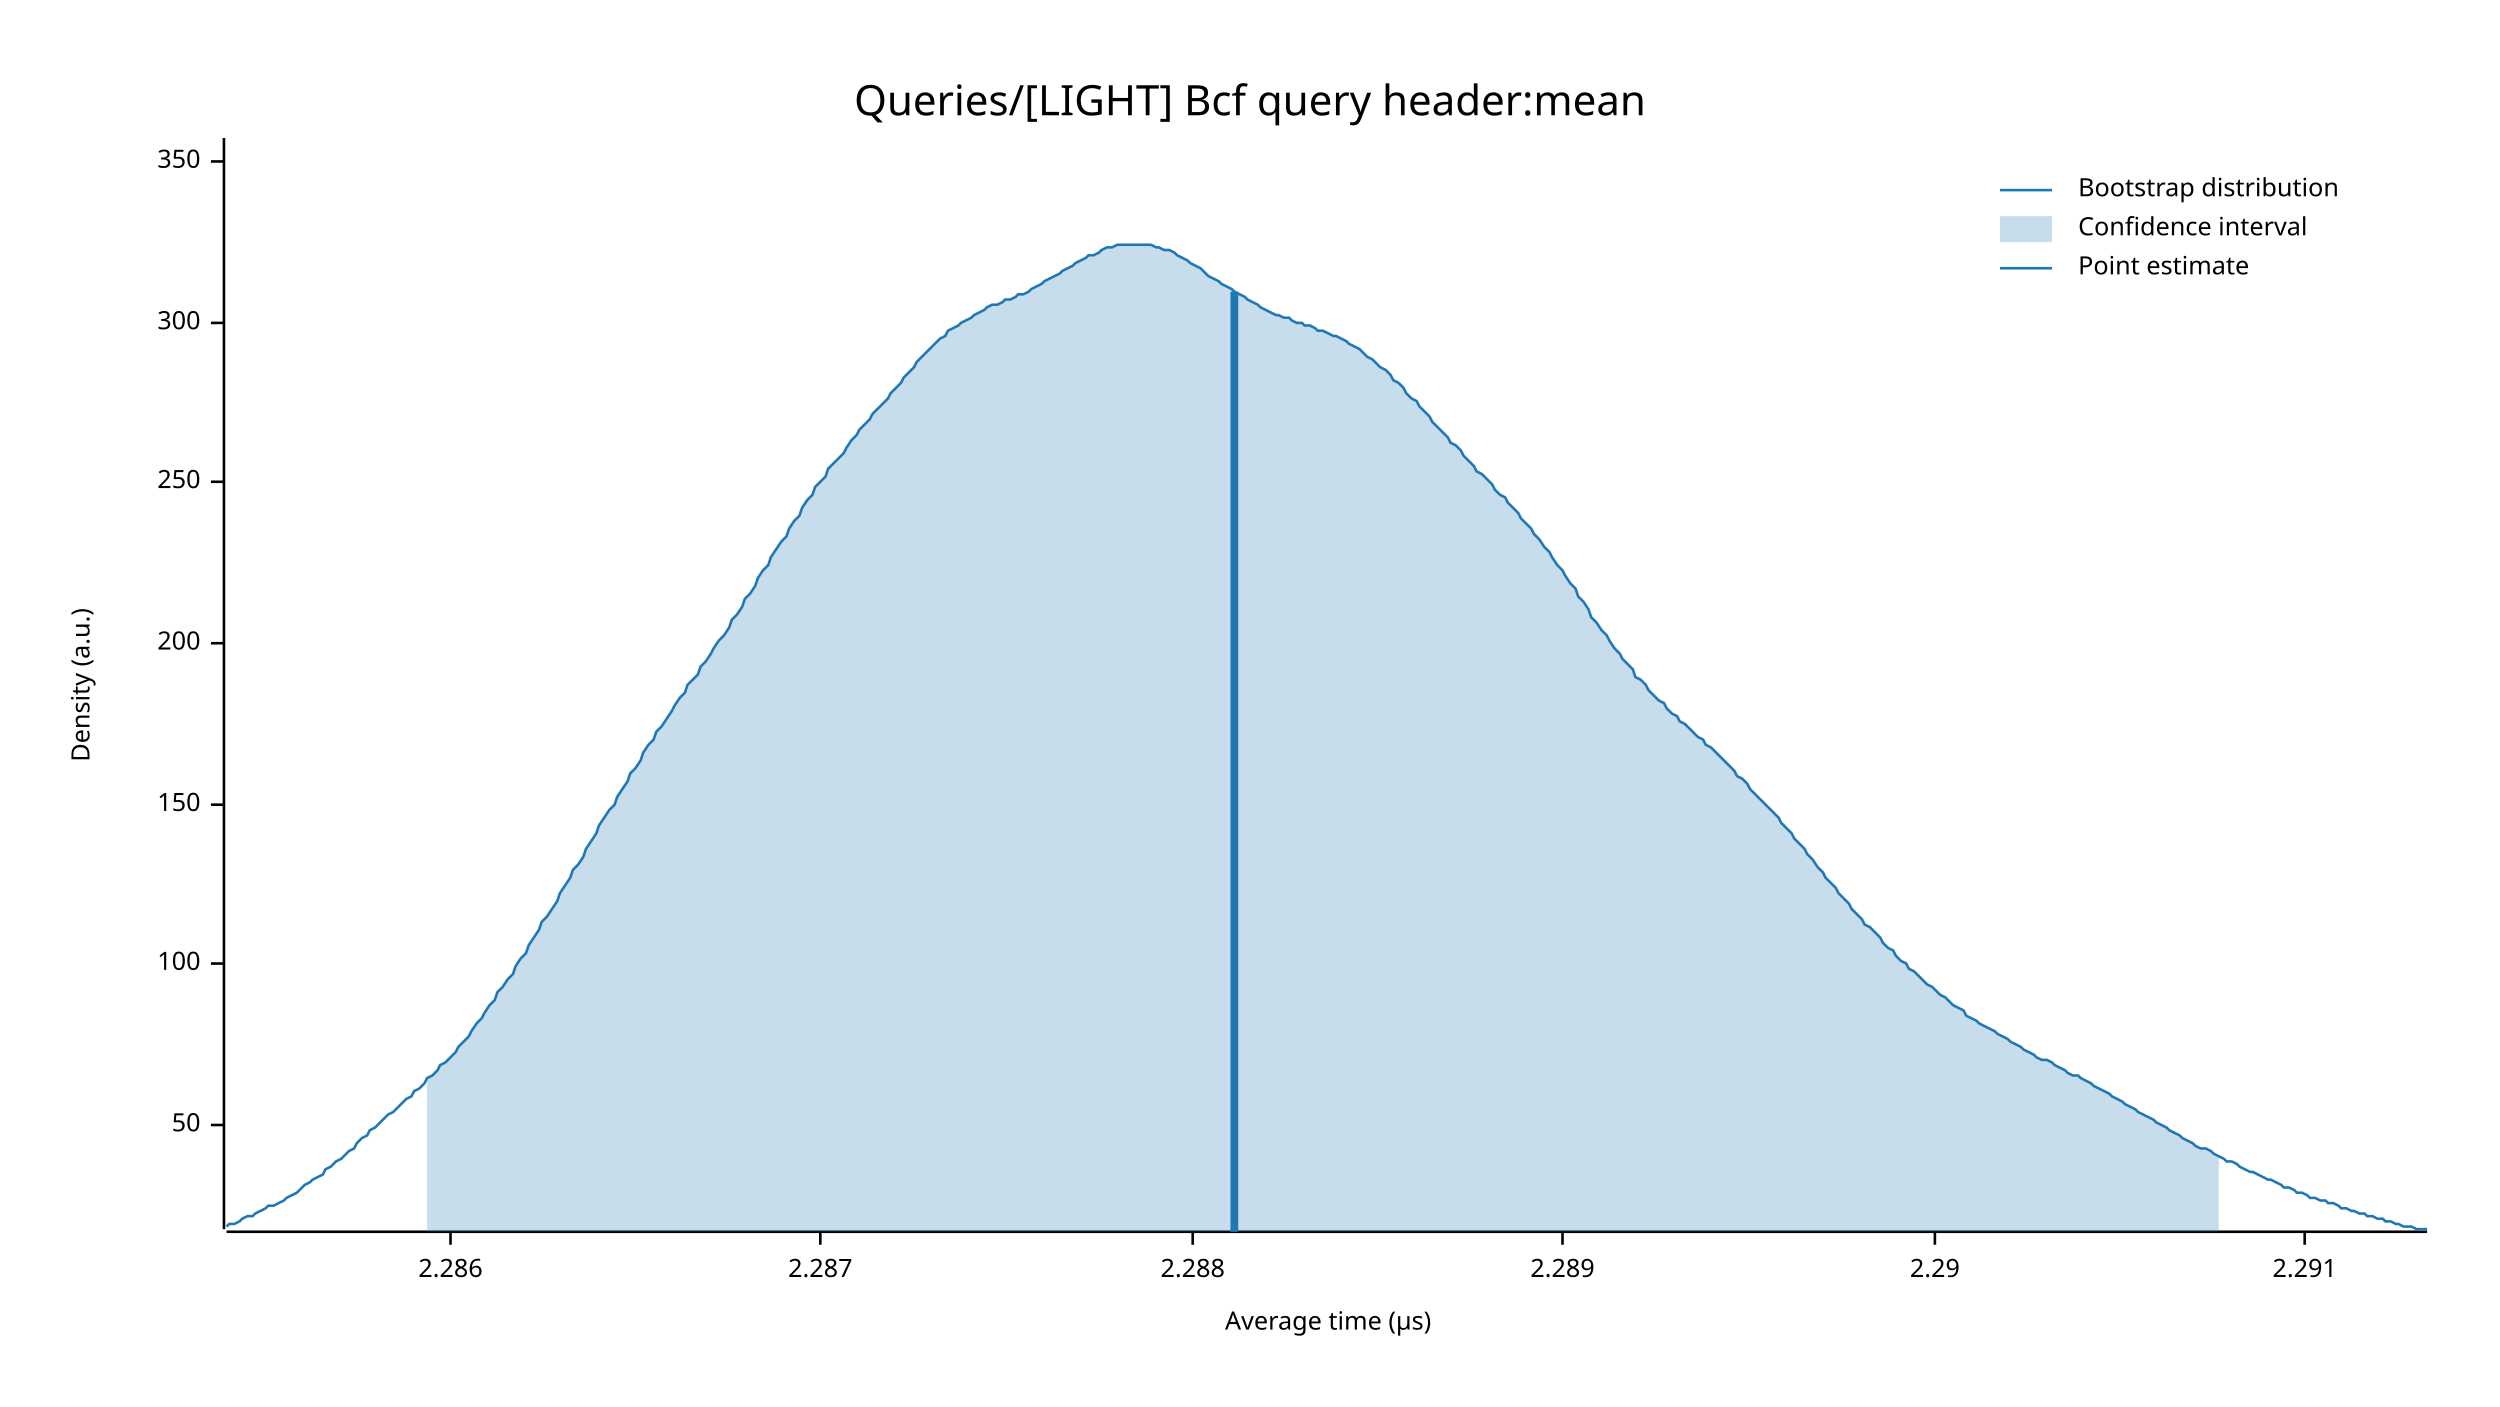
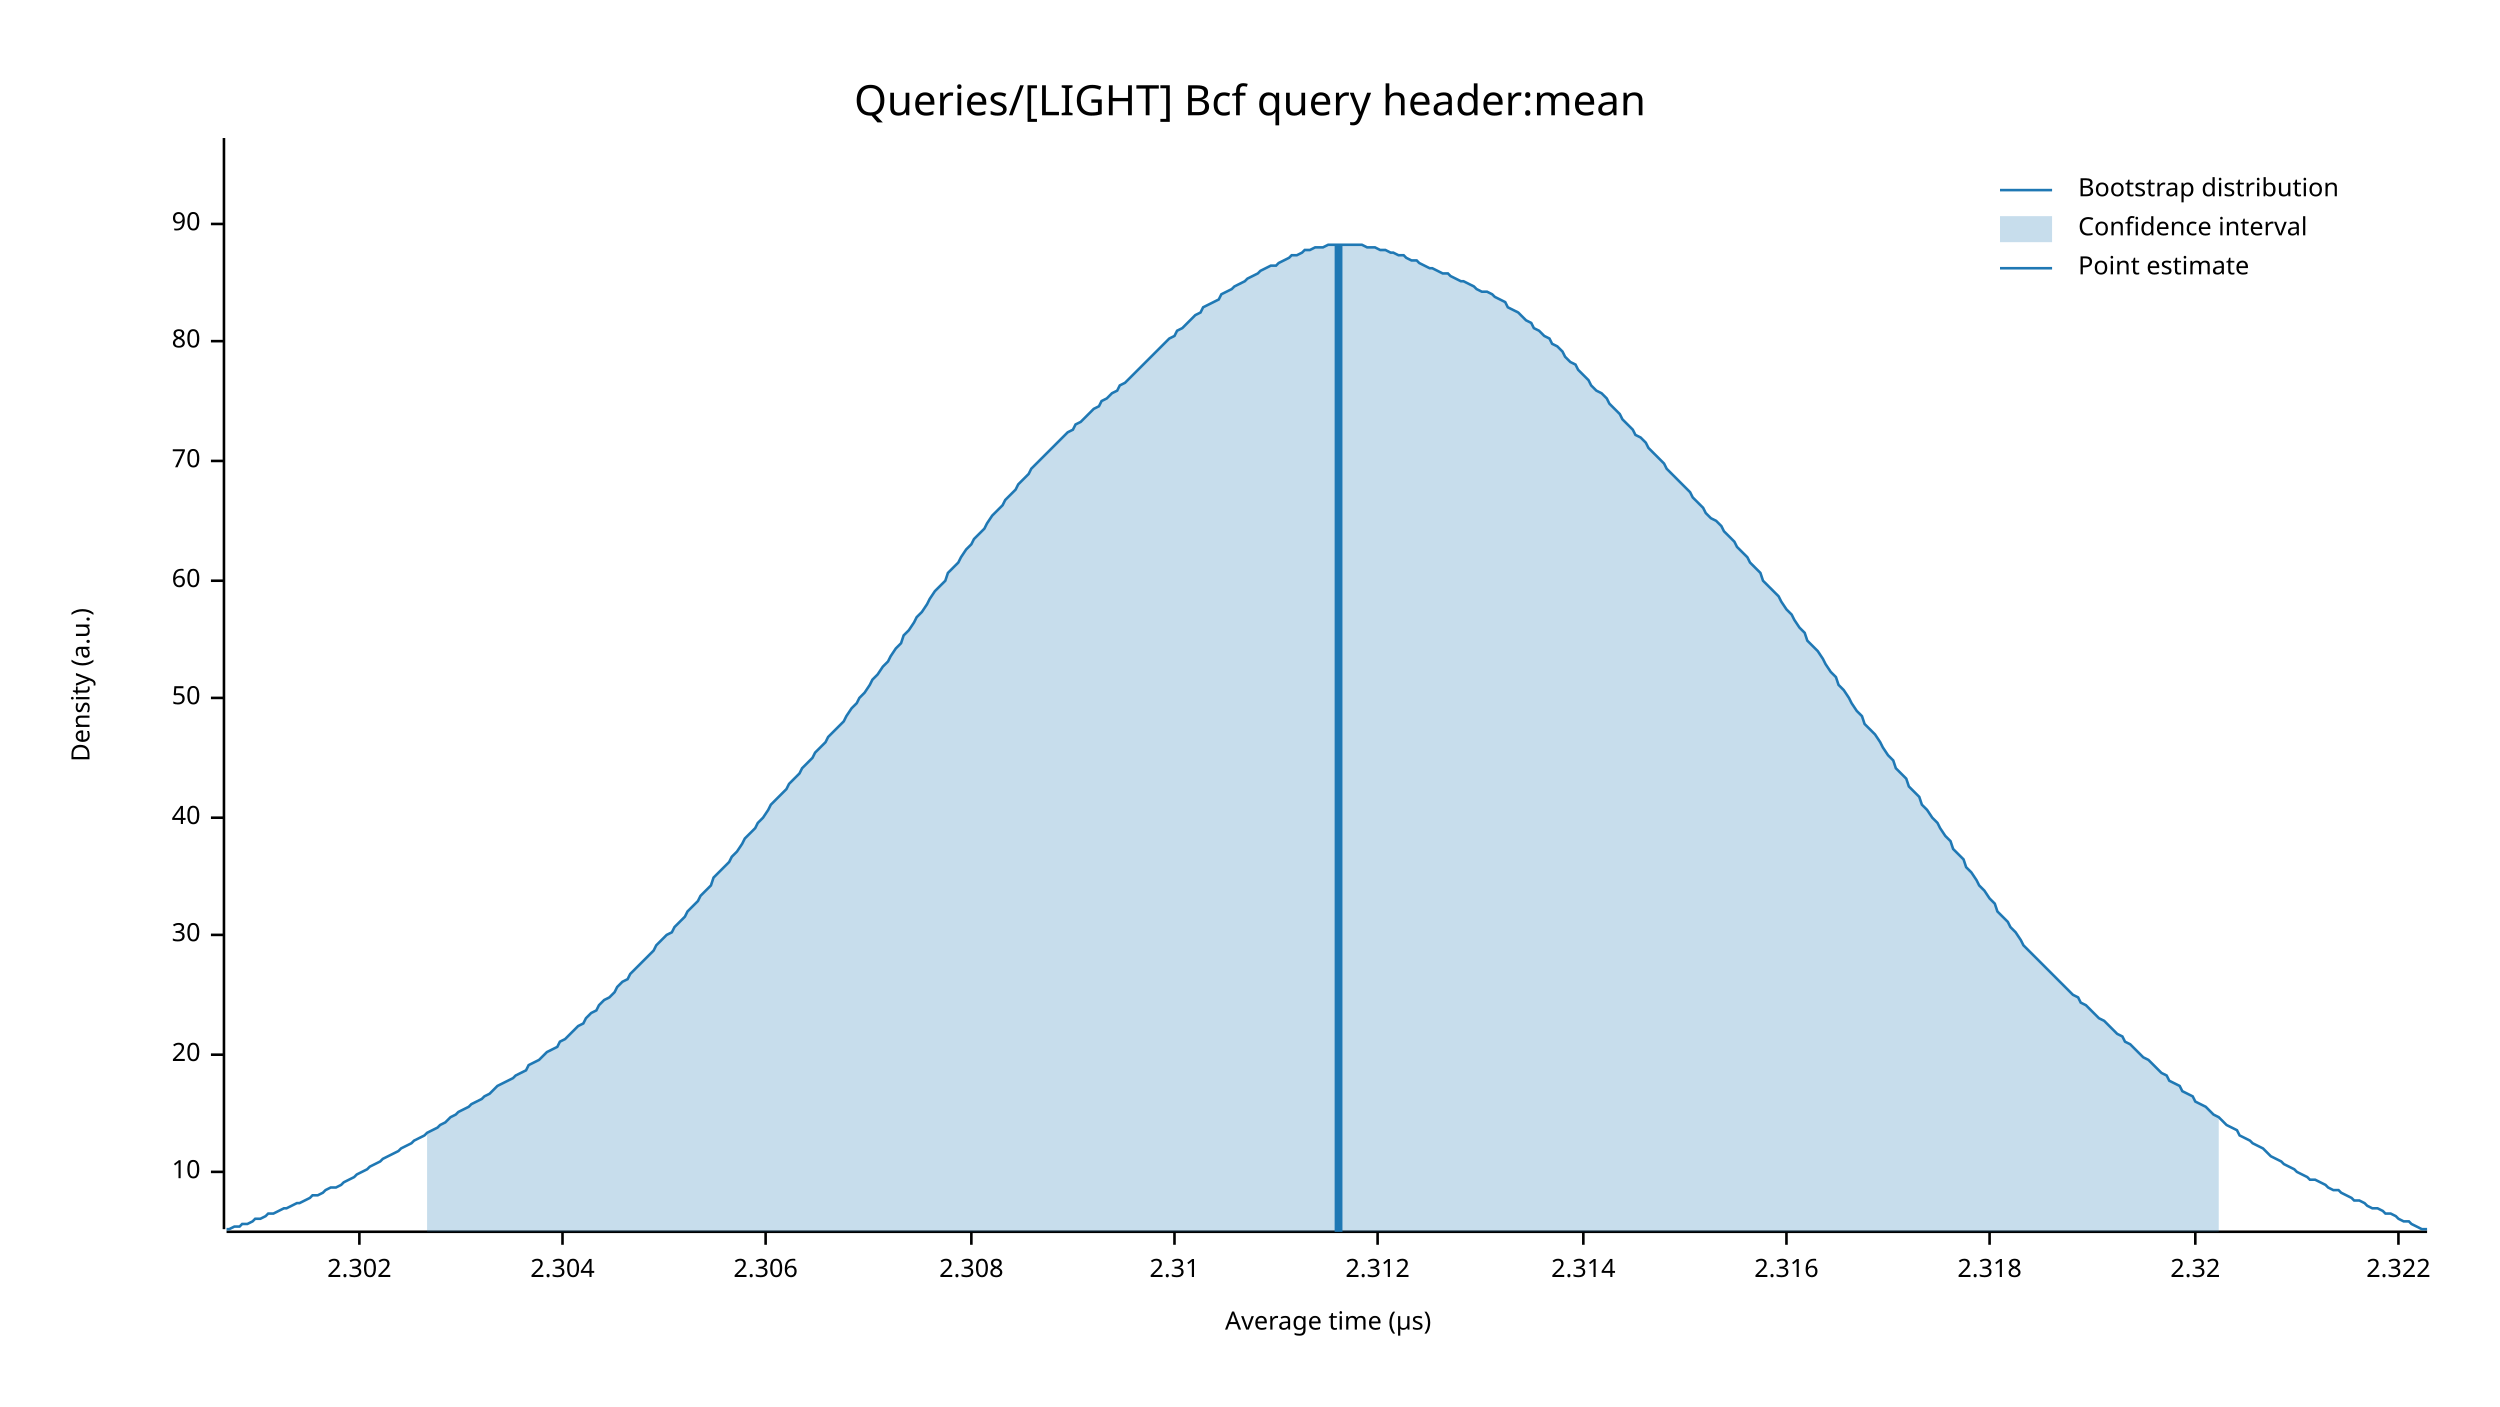
<svg xmlns="http://www.w3.org/2000/svg" width="960" height="540" viewBox="0 0 960 540">
  <text x="480" y="32" dy="0.76em" text-anchor="middle" font-family="sans-serif" font-size="16.129" opacity="1" fill="#000000">
Queries/[LIGHT] Bcf query header:mean
</text>
  <text x="27" y="263" dy="0.76em" text-anchor="middle" font-family="sans-serif" font-size="9.677" opacity="1" fill="#000000" transform="rotate(270, 27, 263)">
Density (a.u.)
</text>
  <text x="510" y="513" dy="-0.5ex" text-anchor="middle" font-family="sans-serif" font-size="9.677" opacity="1" fill="#000000">
Average time (µs)
</text>
  <polyline fill="none" opacity="1" stroke="#000000" stroke-width="1" points="86,53 86,472 " />
-   <text x="77" y="432" dy="0.5ex" text-anchor="end" font-family="sans-serif" font-size="9.677" opacity="1" fill="#000000">
+   <text x="77" y="450" dy="0.5ex" text-anchor="end" font-family="sans-serif" font-size="9.677" opacity="1" fill="#000000">
+ 10
+ </text>
+   <polyline fill="none" opacity="1" stroke="#000000" stroke-width="1" points="81,450 86,450 " />
+   <text x="77" y="405" dy="0.5ex" text-anchor="end" font-family="sans-serif" font-size="9.677" opacity="1" fill="#000000">
+ 20
+ </text>
+   <polyline fill="none" opacity="1" stroke="#000000" stroke-width="1" points="81,405 86,405 " />
+   <text x="77" y="359" dy="0.5ex" text-anchor="end" font-family="sans-serif" font-size="9.677" opacity="1" fill="#000000">
+ 30
+ </text>
+   <polyline fill="none" opacity="1" stroke="#000000" stroke-width="1" points="81,359 86,359 " />
+   <text x="77" y="314" dy="0.5ex" text-anchor="end" font-family="sans-serif" font-size="9.677" opacity="1" fill="#000000">
+ 40
+ </text>
+   <polyline fill="none" opacity="1" stroke="#000000" stroke-width="1" points="81,314 86,314 " />
+   <text x="77" y="268" dy="0.5ex" text-anchor="end" font-family="sans-serif" font-size="9.677" opacity="1" fill="#000000">
50
</text>
-   <polyline fill="none" opacity="1" stroke="#000000" stroke-width="1" points="81,432 86,432 " />
-   <text x="77" y="370" dy="0.5ex" text-anchor="end" font-family="sans-serif" font-size="9.677" opacity="1" fill="#000000">
- 100
+   <polyline fill="none" opacity="1" stroke="#000000" stroke-width="1" points="81,268 86,268 " />
+   <text x="77" y="223" dy="0.5ex" text-anchor="end" font-family="sans-serif" font-size="9.677" opacity="1" fill="#000000">
+ 60
</text>
-   <polyline fill="none" opacity="1" stroke="#000000" stroke-width="1" points="81,370 86,370 " />
-   <text x="77" y="309" dy="0.5ex" text-anchor="end" font-family="sans-serif" font-size="9.677" opacity="1" fill="#000000">
- 150
+   <polyline fill="none" opacity="1" stroke="#000000" stroke-width="1" points="81,223 86,223 " />
+   <text x="77" y="177" dy="0.5ex" text-anchor="end" font-family="sans-serif" font-size="9.677" opacity="1" fill="#000000">
+ 70
</text>
-   <polyline fill="none" opacity="1" stroke="#000000" stroke-width="1" points="81,309 86,309 " />
-   <text x="77" y="247" dy="0.5ex" text-anchor="end" font-family="sans-serif" font-size="9.677" opacity="1" fill="#000000">
- 200
+   <polyline fill="none" opacity="1" stroke="#000000" stroke-width="1" points="81,177 86,177 " />
+   <text x="77" y="131" dy="0.5ex" text-anchor="end" font-family="sans-serif" font-size="9.677" opacity="1" fill="#000000">
+ 80
</text>
-   <polyline fill="none" opacity="1" stroke="#000000" stroke-width="1" points="81,247 86,247 " />
-   <text x="77" y="185" dy="0.5ex" text-anchor="end" font-family="sans-serif" font-size="9.677" opacity="1" fill="#000000">
- 250
+   <polyline fill="none" opacity="1" stroke="#000000" stroke-width="1" points="81,131 86,131 " />
+   <text x="77" y="86" dy="0.5ex" text-anchor="end" font-family="sans-serif" font-size="9.677" opacity="1" fill="#000000">
+ 90
</text>
-   <polyline fill="none" opacity="1" stroke="#000000" stroke-width="1" points="81,185 86,185 " />
-   <text x="77" y="124" dy="0.5ex" text-anchor="end" font-family="sans-serif" font-size="9.677" opacity="1" fill="#000000">
- 300
+   <polyline fill="none" opacity="1" stroke="#000000" stroke-width="1" points="81,86 86,86 " />
+   <polyline fill="none" opacity="1" stroke="#000000" stroke-width="1" points="87,473 932,473 " />
+   <text x="138" y="483" dy="0.76em" text-anchor="middle" font-family="sans-serif" font-size="9.677" opacity="1" fill="#000000">
+ 2.302
</text>
-   <polyline fill="none" opacity="1" stroke="#000000" stroke-width="1" points="81,124 86,124 " />
-   <text x="77" y="62" dy="0.5ex" text-anchor="end" font-family="sans-serif" font-size="9.677" opacity="1" fill="#000000">
- 350
+   <polyline fill="none" opacity="1" stroke="#000000" stroke-width="1" points="138,473 138,478 " />
+   <text x="216" y="483" dy="0.76em" text-anchor="middle" font-family="sans-serif" font-size="9.677" opacity="1" fill="#000000">
+ 2.304
</text>
-   <polyline fill="none" opacity="1" stroke="#000000" stroke-width="1" points="81,62 86,62 " />
-   <polyline fill="none" opacity="1" stroke="#000000" stroke-width="1" points="87,473 932,473 " />
-   <text x="173" y="483" dy="0.76em" text-anchor="middle" font-family="sans-serif" font-size="9.677" opacity="1" fill="#000000">
- 2.286
+   <polyline fill="none" opacity="1" stroke="#000000" stroke-width="1" points="216,473 216,478 " />
+   <text x="294" y="483" dy="0.76em" text-anchor="middle" font-family="sans-serif" font-size="9.677" opacity="1" fill="#000000">
+ 2.306
</text>
-   <polyline fill="none" opacity="1" stroke="#000000" stroke-width="1" points="173,473 173,478 " />
-   <text x="315" y="483" dy="0.76em" text-anchor="middle" font-family="sans-serif" font-size="9.677" opacity="1" fill="#000000">
- 2.287
+   <polyline fill="none" opacity="1" stroke="#000000" stroke-width="1" points="294,473 294,478 " />
+   <text x="373" y="483" dy="0.76em" text-anchor="middle" font-family="sans-serif" font-size="9.677" opacity="1" fill="#000000">
+ 2.308
</text>
-   <polyline fill="none" opacity="1" stroke="#000000" stroke-width="1" points="315,473 315,478 " />
-   <text x="458" y="483" dy="0.76em" text-anchor="middle" font-family="sans-serif" font-size="9.677" opacity="1" fill="#000000">
- 2.288
+   <polyline fill="none" opacity="1" stroke="#000000" stroke-width="1" points="373,473 373,478 " />
+   <text x="451" y="483" dy="0.76em" text-anchor="middle" font-family="sans-serif" font-size="9.677" opacity="1" fill="#000000">
+ 2.31
</text>
-   <polyline fill="none" opacity="1" stroke="#000000" stroke-width="1" points="458,473 458,478 " />
-   <text x="600" y="483" dy="0.76em" text-anchor="middle" font-family="sans-serif" font-size="9.677" opacity="1" fill="#000000">
- 2.289
+   <polyline fill="none" opacity="1" stroke="#000000" stroke-width="1" points="451,473 451,478 " />
+   <text x="529" y="483" dy="0.76em" text-anchor="middle" font-family="sans-serif" font-size="9.677" opacity="1" fill="#000000">
+ 2.312
</text>
-   <polyline fill="none" opacity="1" stroke="#000000" stroke-width="1" points="600,473 600,478 " />
-   <text x="743" y="483" dy="0.76em" text-anchor="middle" font-family="sans-serif" font-size="9.677" opacity="1" fill="#000000">
- 2.29
+   <polyline fill="none" opacity="1" stroke="#000000" stroke-width="1" points="529,473 529,478 " />
+   <text x="608" y="483" dy="0.76em" text-anchor="middle" font-family="sans-serif" font-size="9.677" opacity="1" fill="#000000">
+ 2.314
</text>
-   <polyline fill="none" opacity="1" stroke="#000000" stroke-width="1" points="743,473 743,478 " />
-   <text x="885" y="483" dy="0.76em" text-anchor="middle" font-family="sans-serif" font-size="9.677" opacity="1" fill="#000000">
- 2.291
+   <polyline fill="none" opacity="1" stroke="#000000" stroke-width="1" points="608,473 608,478 " />
+   <text x="686" y="483" dy="0.76em" text-anchor="middle" font-family="sans-serif" font-size="9.677" opacity="1" fill="#000000">
+ 2.316
</text>
-   <polyline fill="none" opacity="1" stroke="#000000" stroke-width="1" points="885,473 885,478 " />
-   <polyline fill="none" opacity="1" stroke="#1F78B4" stroke-width="1" points="87,471 88,470 90,470 92,469 93,468 95,467 97,467 98,466 100,465 102,464 103,463 105,463 107,462 109,461 110,460 112,459 114,458 115,457 117,455 119,454 120,453 122,452 124,451 125,449 127,448 129,446 131,445 132,444 134,442 136,441 137,439 139,437 141,436 142,434 144,433 146,431 147,430 149,428 151,427 153,425 154,424 156,422 158,421 159,419 161,418 163,416 164,414 166,413 168,411 169,409 171,408 173,406 175,404 176,402 178,400 180,398 181,396 183,393 185,391 186,389 188,386 190,384 191,381 193,379 195,376 197,374 198,371 200,368 202,366 203,363 205,360 207,357 208,354 210,352 212,349 214,346 215,343 217,340 219,337 220,334 222,332 224,329 225,326 227,323 229,320 230,317 232,314 234,311 236,309 237,306 239,303 241,300 242,297 244,295 246,292 247,289 249,286 251,284 252,281 254,279 256,276 258,273 259,271 261,268 263,266 264,263 266,261 268,259 269,256 271,254 273,251 274,249 276,246 278,244 280,241 281,238 283,236 285,233 286,230 288,228 290,225 291,222 293,219 295,217 296,214 298,211 300,208 302,206 303,203 305,200 307,198 308,195 310,192 312,190 313,187 315,185 317,183 318,180 320,178 322,176 324,174 325,172 327,169 329,167 330,165 332,163 334,161 335,159 337,157 339,155 341,153 342,151 344,149 346,147 347,145 349,143 351,141 352,139 354,137 356,135 357,134 359,132 361,130 363,129 364,127 366,126 368,125 369,124 371,123 373,122 374,121 376,120 378,119 379,118 381,117 383,117 385,116 386,115 388,115 390,114 391,113 393,113 395,112 396,111 398,110 400,109 401,108 403,107 405,106 407,105 408,104 410,103 412,102 413,101 415,100 417,99 418,98 420,98 422,97 423,96 425,95 427,95 429,94 430,94 432,94 434,94 435,94 437,94 439,94 440,94 442,94 444,95 445,95 447,96 449,96 451,97 452,98 454,99 456,100 457,101 459,102 461,103 462,104 464,106 466,107 468,108 469,109 471,110 473,111 474,112 476,113 478,114 479,115 481,116 483,117 484,118 486,119 488,120 490,121 491,121 493,122 495,122 496,123 498,124 500,124 501,125 503,125 505,126 506,127 508,127 510,128 512,129 513,129 515,130 517,131 518,132 520,133 522,134 523,135 525,137 527,138 528,139 530,141 532,142 534,144 535,146 537,147 539,149 540,151 542,153 544,154 545,156 547,158 549,160 550,162 552,164 554,166 556,168 557,170 559,171 561,173 562,175 564,177 566,179 567,181 569,182 571,184 573,186 574,188 576,190 578,191 579,193 581,195 583,197 584,199 586,201 588,203 589,205 591,207 593,210 595,212 596,214 598,217 600,219 601,221 603,224 605,226 606,229 608,231 610,234 611,237 613,239 615,242 617,244 618,246 620,249 622,251 623,253 625,255 627,257 628,260 630,261 632,263 633,265 635,267 637,269 639,270 640,272 642,274 644,275 645,277 647,278 649,280 650,281 652,283 654,284 655,286 657,287 659,289 661,291 662,292 664,294 666,296 667,298 669,299 671,301 672,303 674,305 676,307 677,308 679,310 681,312 683,314 684,316 686,318 688,320 689,322 691,324 693,326 694,328 696,330 698,333 700,335 701,337 703,339 705,341 706,343 708,345 710,347 711,349 713,351 715,353 716,355 718,356 720,358 722,360 723,362 725,364 727,365 728,367 730,369 732,370 733,372 735,373 737,375 738,376 740,378 742,379 744,381 745,382 747,383 749,385 750,386 752,387 754,388 755,390 757,391 759,392 760,393 762,394 764,395 766,396 767,397 769,398 771,399 772,400 774,401 776,402 777,403 779,404 781,405 782,406 784,407 786,407 788,408 789,409 791,410 793,411 794,412 796,413 798,413 799,414 801,415 803,416 804,417 806,418 808,419 810,420 811,421 813,422 815,423 816,424 818,425 820,426 821,427 823,428 825,429 827,430 828,431 830,432 832,433 833,434 835,435 837,436 838,437 840,438 842,439 843,440 845,441 847,441 849,442 850,443 852,444 854,445 855,446 857,446 859,447 860,448 862,449 864,450 865,450 867,451 869,452 871,453 872,453 874,454 876,455 877,456 879,456 881,457 882,458 884,458 886,459 887,460 889,460 891,461 893,461 894,462 896,462 898,463 899,464 901,464 903,465 904,465 906,466 908,466 909,467 911,467 913,468 915,468 916,469 918,469 920,470 921,470 923,471 925,471 926,471 928,472 930,472 932,472 " />
-   <polygon opacity="0.25" fill="#1F78B4" points="164,414 166,413 168,411 169,409 171,408 173,406 175,404 176,402 178,400 180,398 181,396 183,393 185,391 186,389 188,386 190,384 191,381 193,379 195,376 197,374 198,371 200,368 202,366 203,363 205,360 207,357 208,354 210,352 212,349 214,346 215,343 217,340 219,337 220,334 222,332 224,329 225,326 227,323 229,320 230,317 232,314 234,311 236,309 237,306 239,303 241,300 242,297 244,295 246,292 247,289 249,286 251,284 252,281 254,279 256,276 258,273 259,271 261,268 263,266 264,263 266,261 268,259 269,256 271,254 273,251 274,249 276,246 278,244 280,241 281,238 283,236 285,233 286,230 288,228 290,225 291,222 293,219 295,217 296,214 298,211 300,208 302,206 303,203 305,200 307,198 308,195 310,192 312,190 313,187 315,185 317,183 318,180 320,178 322,176 324,174 325,172 327,169 329,167 330,165 332,163 334,161 335,159 337,157 339,155 341,153 342,151 344,149 346,147 347,145 349,143 351,141 352,139 354,137 356,135 357,134 359,132 361,130 363,129 364,127 366,126 368,125 369,124 371,123 373,122 374,121 376,120 378,119 379,118 381,117 383,117 385,116 386,115 388,115 390,114 391,113 393,113 395,112 396,111 398,110 400,109 401,108 403,107 405,106 407,105 408,104 410,103 412,102 413,101 415,100 417,99 418,98 420,98 422,97 423,96 425,95 427,95 429,94 430,94 432,94 434,94 435,94 437,94 439,94 440,94 442,94 444,95 445,95 447,96 449,96 451,97 452,98 454,99 456,100 457,101 459,102 461,103 462,104 464,106 466,107 468,108 469,109 471,110 473,111 474,112 476,113 478,114 479,115 481,116 483,117 484,118 486,119 488,120 490,121 491,121 493,122 495,122 496,123 498,124 500,124 501,125 503,125 505,126 506,127 508,127 510,128 512,129 513,129 515,130 517,131 518,132 520,133 522,134 523,135 525,137 527,138 528,139 530,141 532,142 534,144 535,146 537,147 539,149 540,151 542,153 544,154 545,156 547,158 549,160 550,162 552,164 554,166 556,168 557,170 559,171 561,173 562,175 564,177 566,179 567,181 569,182 571,184 573,186 574,188 576,190 578,191 579,193 581,195 583,197 584,199 586,201 588,203 589,205 591,207 593,210 595,212 596,214 598,217 600,219 601,221 603,224 605,226 606,229 608,231 610,234 611,237 613,239 615,242 617,244 618,246 620,249 622,251 623,253 625,255 627,257 628,260 630,261 632,263 633,265 635,267 637,269 639,270 640,272 642,274 644,275 645,277 647,278 649,280 650,281 652,283 654,284 655,286 657,287 659,289 661,291 662,292 664,294 666,296 667,298 669,299 671,301 672,303 674,305 676,307 677,308 679,310 681,312 683,314 684,316 686,318 688,320 689,322 691,324 693,326 694,328 696,330 698,333 700,335 701,337 703,339 705,341 706,343 708,345 710,347 711,349 713,351 715,353 716,355 718,356 720,358 722,360 723,362 725,364 727,365 728,367 730,369 732,370 733,372 735,373 737,375 738,376 740,378 742,379 744,381 745,382 747,383 749,385 750,386 752,387 754,388 755,390 757,391 759,392 760,393 762,394 764,395 766,396 767,397 769,398 771,399 772,400 774,401 776,402 777,403 779,404 781,405 782,406 784,407 786,407 788,408 789,409 791,410 793,411 794,412 796,413 798,413 799,414 801,415 803,416 804,417 806,418 808,419 810,420 811,421 813,422 815,423 816,424 818,425 820,426 821,427 823,428 825,429 827,430 828,431 830,432 832,433 833,434 835,435 837,436 838,437 840,438 842,439 843,440 845,441 847,441 849,442 850,443 852,444 852,473 164,473 " />
-   <polyline fill="none" opacity="1" stroke="#1F78B4" stroke-width="3" points="474,473 474,112 " />
+   <polyline fill="none" opacity="1" stroke="#000000" stroke-width="1" points="686,473 686,478 " />
+   <text x="764" y="483" dy="0.76em" text-anchor="middle" font-family="sans-serif" font-size="9.677" opacity="1" fill="#000000">
+ 2.318
+ </text>
+   <polyline fill="none" opacity="1" stroke="#000000" stroke-width="1" points="764,473 764,478 " />
+   <text x="843" y="483" dy="0.76em" text-anchor="middle" font-family="sans-serif" font-size="9.677" opacity="1" fill="#000000">
+ 2.32
+ </text>
+   <polyline fill="none" opacity="1" stroke="#000000" stroke-width="1" points="843,473 843,478 " />
+   <text x="921" y="483" dy="0.76em" text-anchor="middle" font-family="sans-serif" font-size="9.677" opacity="1" fill="#000000">
+ 2.322
+ </text>
+   <polyline fill="none" opacity="1" stroke="#000000" stroke-width="1" points="921,473 921,478 " />
+   <polyline fill="none" opacity="1" stroke="#1F78B4" stroke-width="1" points="87,472 88,472 90,471 92,471 93,470 95,470 97,469 98,468 100,468 102,467 103,466 105,466 107,465 109,464 110,464 112,463 114,462 115,462 117,461 119,460 120,459 122,459 124,458 125,457 127,456 129,456 131,455 132,454 134,453 136,452 137,451 139,450 141,449 142,448 144,447 146,446 147,445 149,444 151,443 153,442 154,441 156,440 158,439 159,438 161,437 163,436 164,435 166,434 168,433 169,432 171,431 173,429 175,428 176,427 178,426 180,425 181,424 183,423 185,422 186,421 188,420 190,418 191,417 193,416 195,415 197,414 198,413 200,412 202,411 203,409 205,408 207,407 208,406 210,404 212,403 214,402 215,400 217,399 219,397 220,396 222,394 224,393 225,391 227,389 229,388 230,386 232,384 234,383 236,381 237,379 239,377 241,376 242,374 244,372 246,370 247,369 249,367 251,365 252,363 254,361 256,359 258,358 259,356 261,354 263,352 264,350 266,348 268,346 269,344 271,342 273,340 274,337 276,335 278,333 280,331 281,329 283,327 285,324 286,322 288,320 290,318 291,316 293,314 295,311 296,309 298,307 300,305 302,303 303,301 305,299 307,297 308,295 310,293 312,291 313,289 315,287 317,285 318,283 320,281 322,279 324,277 325,275 327,272 329,270 330,268 332,266 334,263 335,261 337,259 339,256 341,254 342,252 344,249 346,247 347,244 349,242 351,239 352,237 354,235 356,232 357,230 359,227 361,225 363,223 364,220 366,218 368,216 369,214 371,211 373,209 374,207 376,205 378,203 379,201 381,198 383,196 385,194 386,192 388,190 390,188 391,186 393,184 395,182 396,180 398,178 400,176 401,175 403,173 405,171 407,169 408,168 410,166 412,165 413,163 415,162 417,160 418,159 420,157 422,156 423,154 425,153 427,151 429,150 430,148 432,147 434,145 435,144 437,142 439,140 440,139 442,137 444,135 445,134 447,132 449,130 451,129 452,127 454,126 456,124 457,123 459,121 461,120 462,118 464,117 466,116 468,115 469,113 471,112 473,111 474,110 476,109 478,108 479,107 481,106 483,105 484,104 486,103 488,102 490,102 491,101 493,100 495,99 496,98 498,98 500,97 501,96 503,96 505,95 506,95 508,95 510,94 512,94 513,94 515,94 517,94 518,94 520,94 522,94 523,94 525,95 527,95 528,95 530,96 532,96 534,97 535,97 537,98 539,98 540,99 542,100 544,100 545,101 547,102 549,103 550,103 552,104 554,105 556,105 557,106 559,107 561,108 562,108 564,109 566,110 567,111 569,112 571,112 573,113 574,114 576,115 578,116 579,118 581,119 583,120 584,121 586,123 588,124 589,126 591,127 593,129 595,130 596,132 598,133 600,135 601,137 603,139 605,140 606,142 608,144 610,146 611,148 613,150 615,151 617,153 618,155 620,157 622,159 623,161 625,163 627,165 628,167 630,168 632,170 633,172 635,174 637,176 639,178 640,180 642,182 644,184 645,185 647,187 649,189 650,191 652,193 654,195 655,197 657,199 659,200 661,202 662,204 664,206 666,208 667,210 669,212 671,214 672,216 674,218 676,220 677,223 679,225 681,227 683,229 684,231 686,234 688,236 689,238 691,241 693,243 694,246 696,248 698,250 700,253 701,255 703,258 705,260 706,263 708,265 710,268 711,270 713,273 715,275 716,278 718,280 720,282 722,285 723,287 725,290 727,292 728,295 730,297 732,299 733,302 735,304 737,306 738,309 740,311 742,314 744,316 745,318 747,321 749,323 750,326 752,328 754,330 755,333 757,335 759,338 760,340 762,342 764,345 766,347 767,350 769,352 771,354 772,356 774,358 776,361 777,363 779,365 781,367 782,368 784,370 786,372 788,374 789,375 791,377 793,379 794,380 796,382 798,383 799,385 801,386 803,388 804,389 806,391 808,392 810,394 811,395 813,397 815,398 816,400 818,401 820,403 821,404 823,406 825,407 827,409 828,410 830,412 832,413 833,415 835,416 837,417 838,419 840,420 842,421 843,423 845,424 847,425 849,427 850,428 852,429 854,431 855,432 857,433 859,434 860,436 862,437 864,438 865,439 867,440 869,441 871,443 872,444 874,445 876,446 877,447 879,448 881,449 882,450 884,451 886,452 887,453 889,453 891,454 893,455 894,456 896,457 898,457 899,458 901,459 903,460 904,461 906,461 908,462 909,463 911,464 913,464 915,465 916,466 918,466 920,467 921,468 923,469 925,469 926,470 928,471 930,472 932,472 " />
+   <polygon opacity="0.25" fill="#1F78B4" points="164,435 166,434 168,433 169,432 171,431 173,429 175,428 176,427 178,426 180,425 181,424 183,423 185,422 186,421 188,420 190,418 191,417 193,416 195,415 197,414 198,413 200,412 202,411 203,409 205,408 207,407 208,406 210,404 212,403 214,402 215,400 217,399 219,397 220,396 222,394 224,393 225,391 227,389 229,388 230,386 232,384 234,383 236,381 237,379 239,377 241,376 242,374 244,372 246,370 247,369 249,367 251,365 252,363 254,361 256,359 258,358 259,356 261,354 263,352 264,350 266,348 268,346 269,344 271,342 273,340 274,337 276,335 278,333 280,331 281,329 283,327 285,324 286,322 288,320 290,318 291,316 293,314 295,311 296,309 298,307 300,305 302,303 303,301 305,299 307,297 308,295 310,293 312,291 313,289 315,287 317,285 318,283 320,281 322,279 324,277 325,275 327,272 329,270 330,268 332,266 334,263 335,261 337,259 339,256 341,254 342,252 344,249 346,247 347,244 349,242 351,239 352,237 354,235 356,232 357,230 359,227 361,225 363,223 364,220 366,218 368,216 369,214 371,211 373,209 374,207 376,205 378,203 379,201 381,198 383,196 385,194 386,192 388,190 390,188 391,186 393,184 395,182 396,180 398,178 400,176 401,175 403,173 405,171 407,169 408,168 410,166 412,165 413,163 415,162 417,160 418,159 420,157 422,156 423,154 425,153 427,151 429,150 430,148 432,147 434,145 435,144 437,142 439,140 440,139 442,137 444,135 445,134 447,132 449,130 451,129 452,127 454,126 456,124 457,123 459,121 461,120 462,118 464,117 466,116 468,115 469,113 471,112 473,111 474,110 476,109 478,108 479,107 481,106 483,105 484,104 486,103 488,102 490,102 491,101 493,100 495,99 496,98 498,98 500,97 501,96 503,96 505,95 506,95 508,95 510,94 512,94 513,94 515,94 517,94 518,94 520,94 522,94 523,94 525,95 527,95 528,95 530,96 532,96 534,97 535,97 537,98 539,98 540,99 542,100 544,100 545,101 547,102 549,103 550,103 552,104 554,105 556,105 557,106 559,107 561,108 562,108 564,109 566,110 567,111 569,112 571,112 573,113 574,114 576,115 578,116 579,118 581,119 583,120 584,121 586,123 588,124 589,126 591,127 593,129 595,130 596,132 598,133 600,135 601,137 603,139 605,140 606,142 608,144 610,146 611,148 613,150 615,151 617,153 618,155 620,157 622,159 623,161 625,163 627,165 628,167 630,168 632,170 633,172 635,174 637,176 639,178 640,180 642,182 644,184 645,185 647,187 649,189 650,191 652,193 654,195 655,197 657,199 659,200 661,202 662,204 664,206 666,208 667,210 669,212 671,214 672,216 674,218 676,220 677,223 679,225 681,227 683,229 684,231 686,234 688,236 689,238 691,241 693,243 694,246 696,248 698,250 700,253 701,255 703,258 705,260 706,263 708,265 710,268 711,270 713,273 715,275 716,278 718,280 720,282 722,285 723,287 725,290 727,292 728,295 730,297 732,299 733,302 735,304 737,306 738,309 740,311 742,314 744,316 745,318 747,321 749,323 750,326 752,328 754,330 755,333 757,335 759,338 760,340 762,342 764,345 766,347 767,350 769,352 771,354 772,356 774,358 776,361 777,363 779,365 781,367 782,368 784,370 786,372 788,374 789,375 791,377 793,379 794,380 796,382 798,383 799,385 801,386 803,388 804,389 806,391 808,392 810,394 811,395 813,397 815,398 816,400 818,401 820,403 821,404 823,406 825,407 827,409 828,410 830,412 832,413 833,415 835,416 837,417 838,419 840,420 842,421 843,423 845,424 847,425 849,427 850,428 852,429 852,473 164,473 " />
+   <polyline fill="none" opacity="1" stroke="#1F78B4" stroke-width="3" points="514,473 514,94 " />
  <text x="798" y="68" dy="0.76em" text-anchor="start" font-family="sans-serif" font-size="9.677" opacity="1" fill="#000000">
Bootstrap distribution
</text>
  <text x="798" y="83" dy="0.76em" text-anchor="start" font-family="sans-serif" font-size="9.677" opacity="1" fill="#000000">
Confidence interval
</text>
  <text x="798" y="98" dy="0.76em" text-anchor="start" font-family="sans-serif" font-size="9.677" opacity="1" fill="#000000">
Point estimate
</text>
  <polyline fill="none" opacity="1" stroke="#1F78B4" stroke-width="1" points="768,73 788,73 " />
  <rect x="768" y="83" width="20" height="10" opacity="0.25" fill="#1F78B4" stroke="none" />
  <polyline fill="none" opacity="1" stroke="#1F78B4" stroke-width="1" points="768,103 788,103 " />
</svg>
